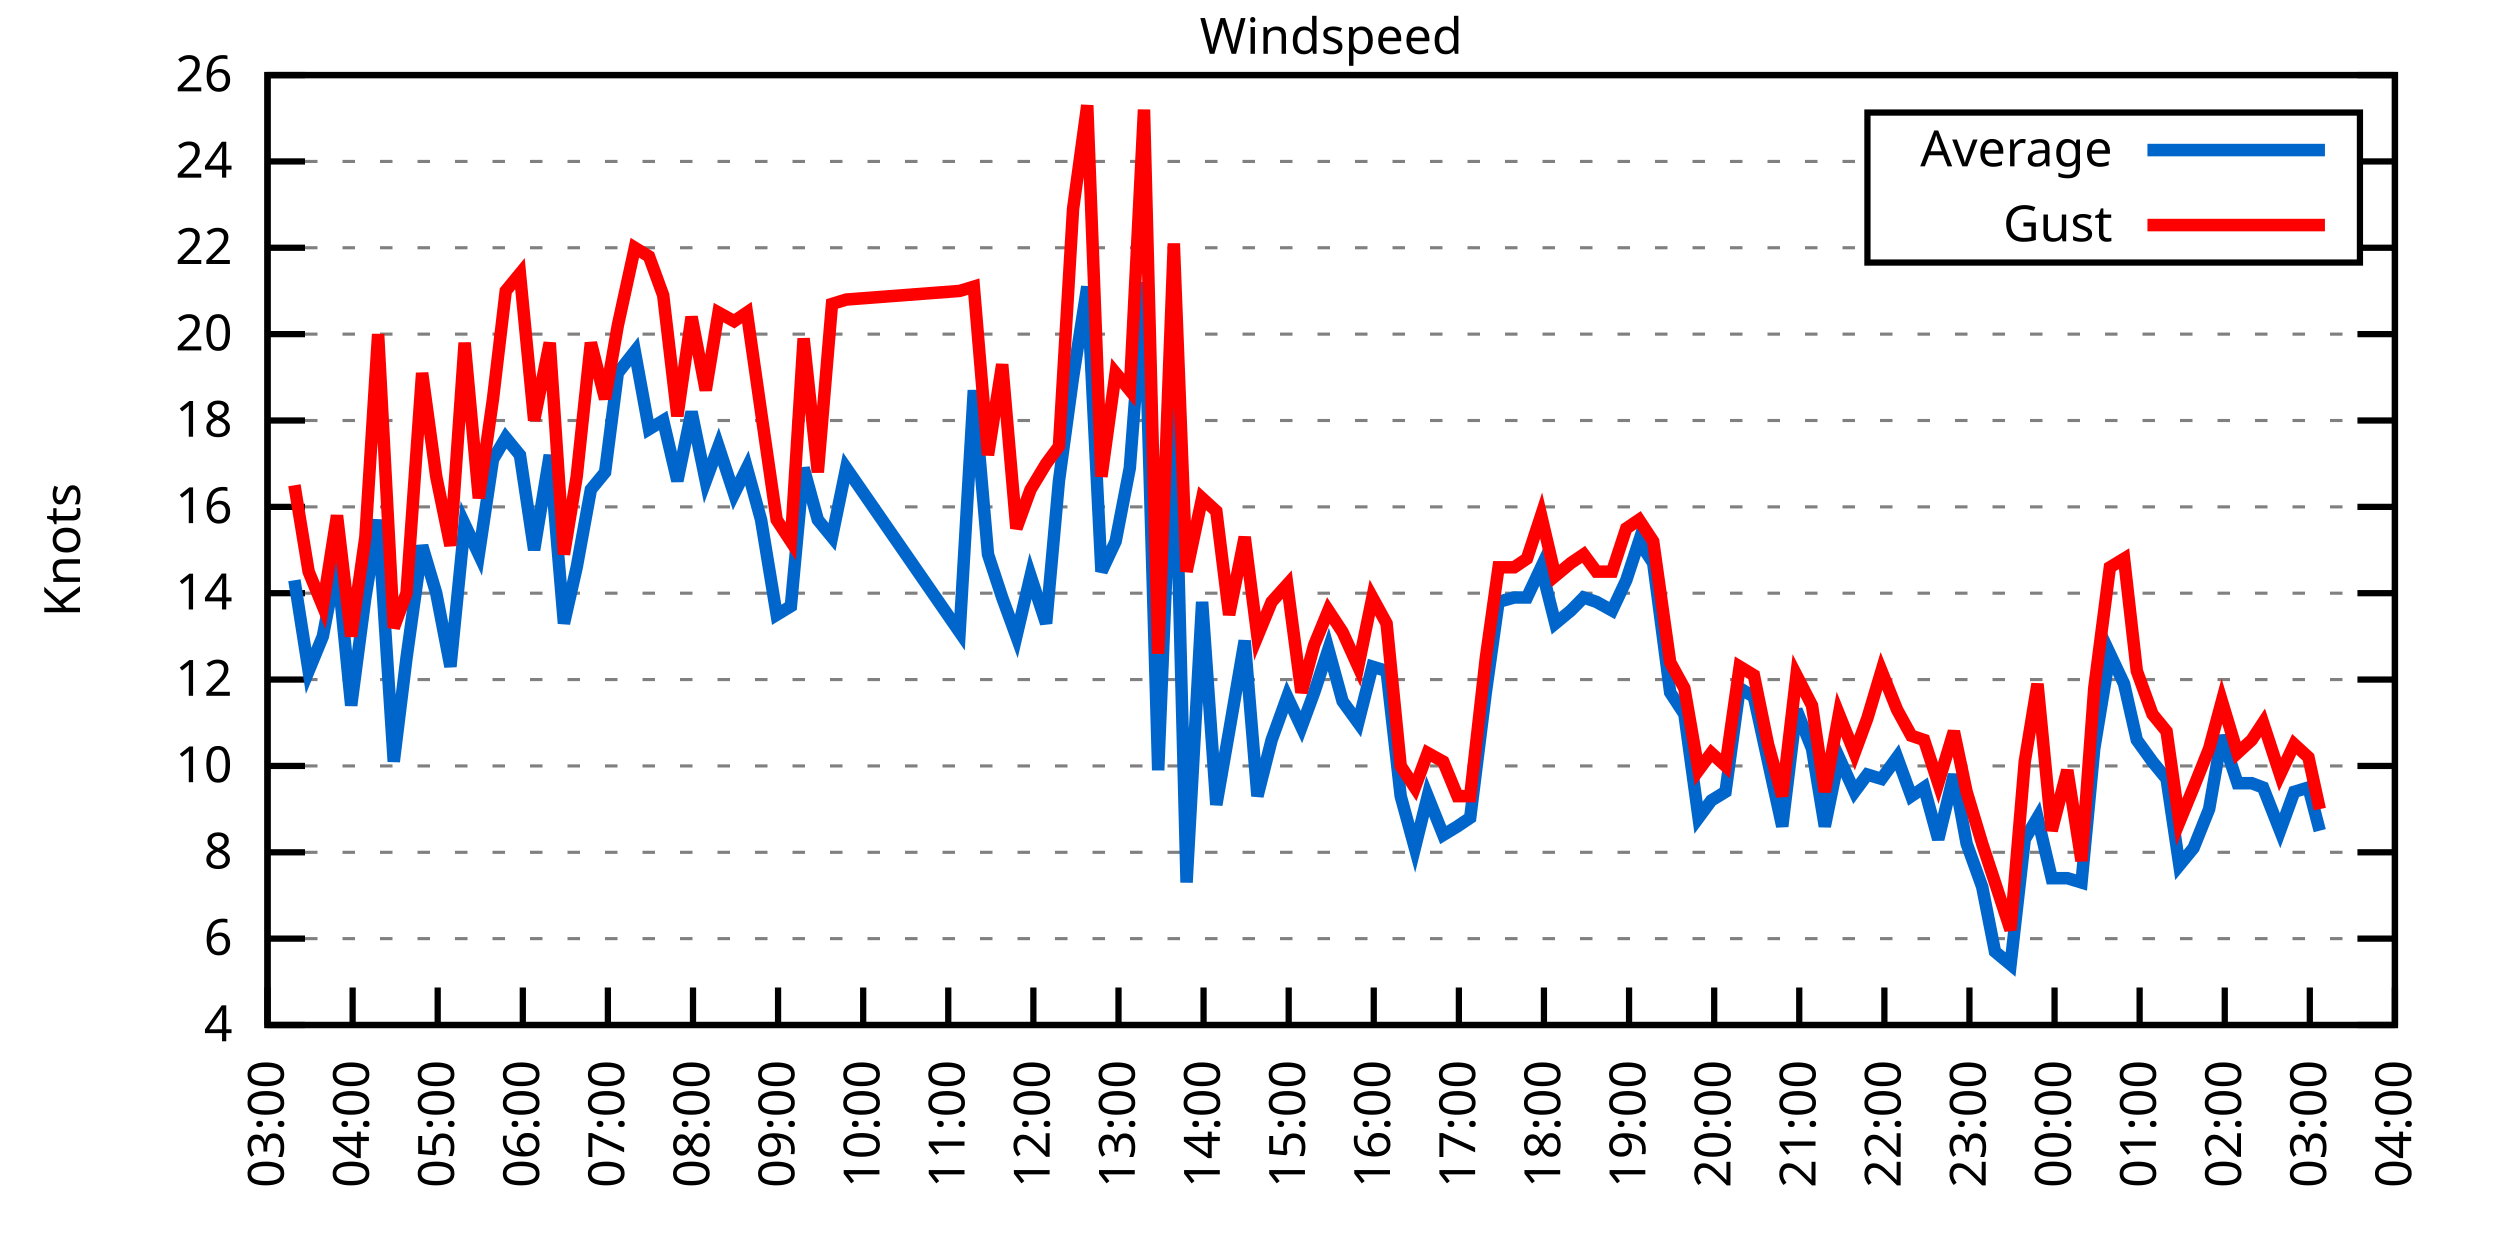
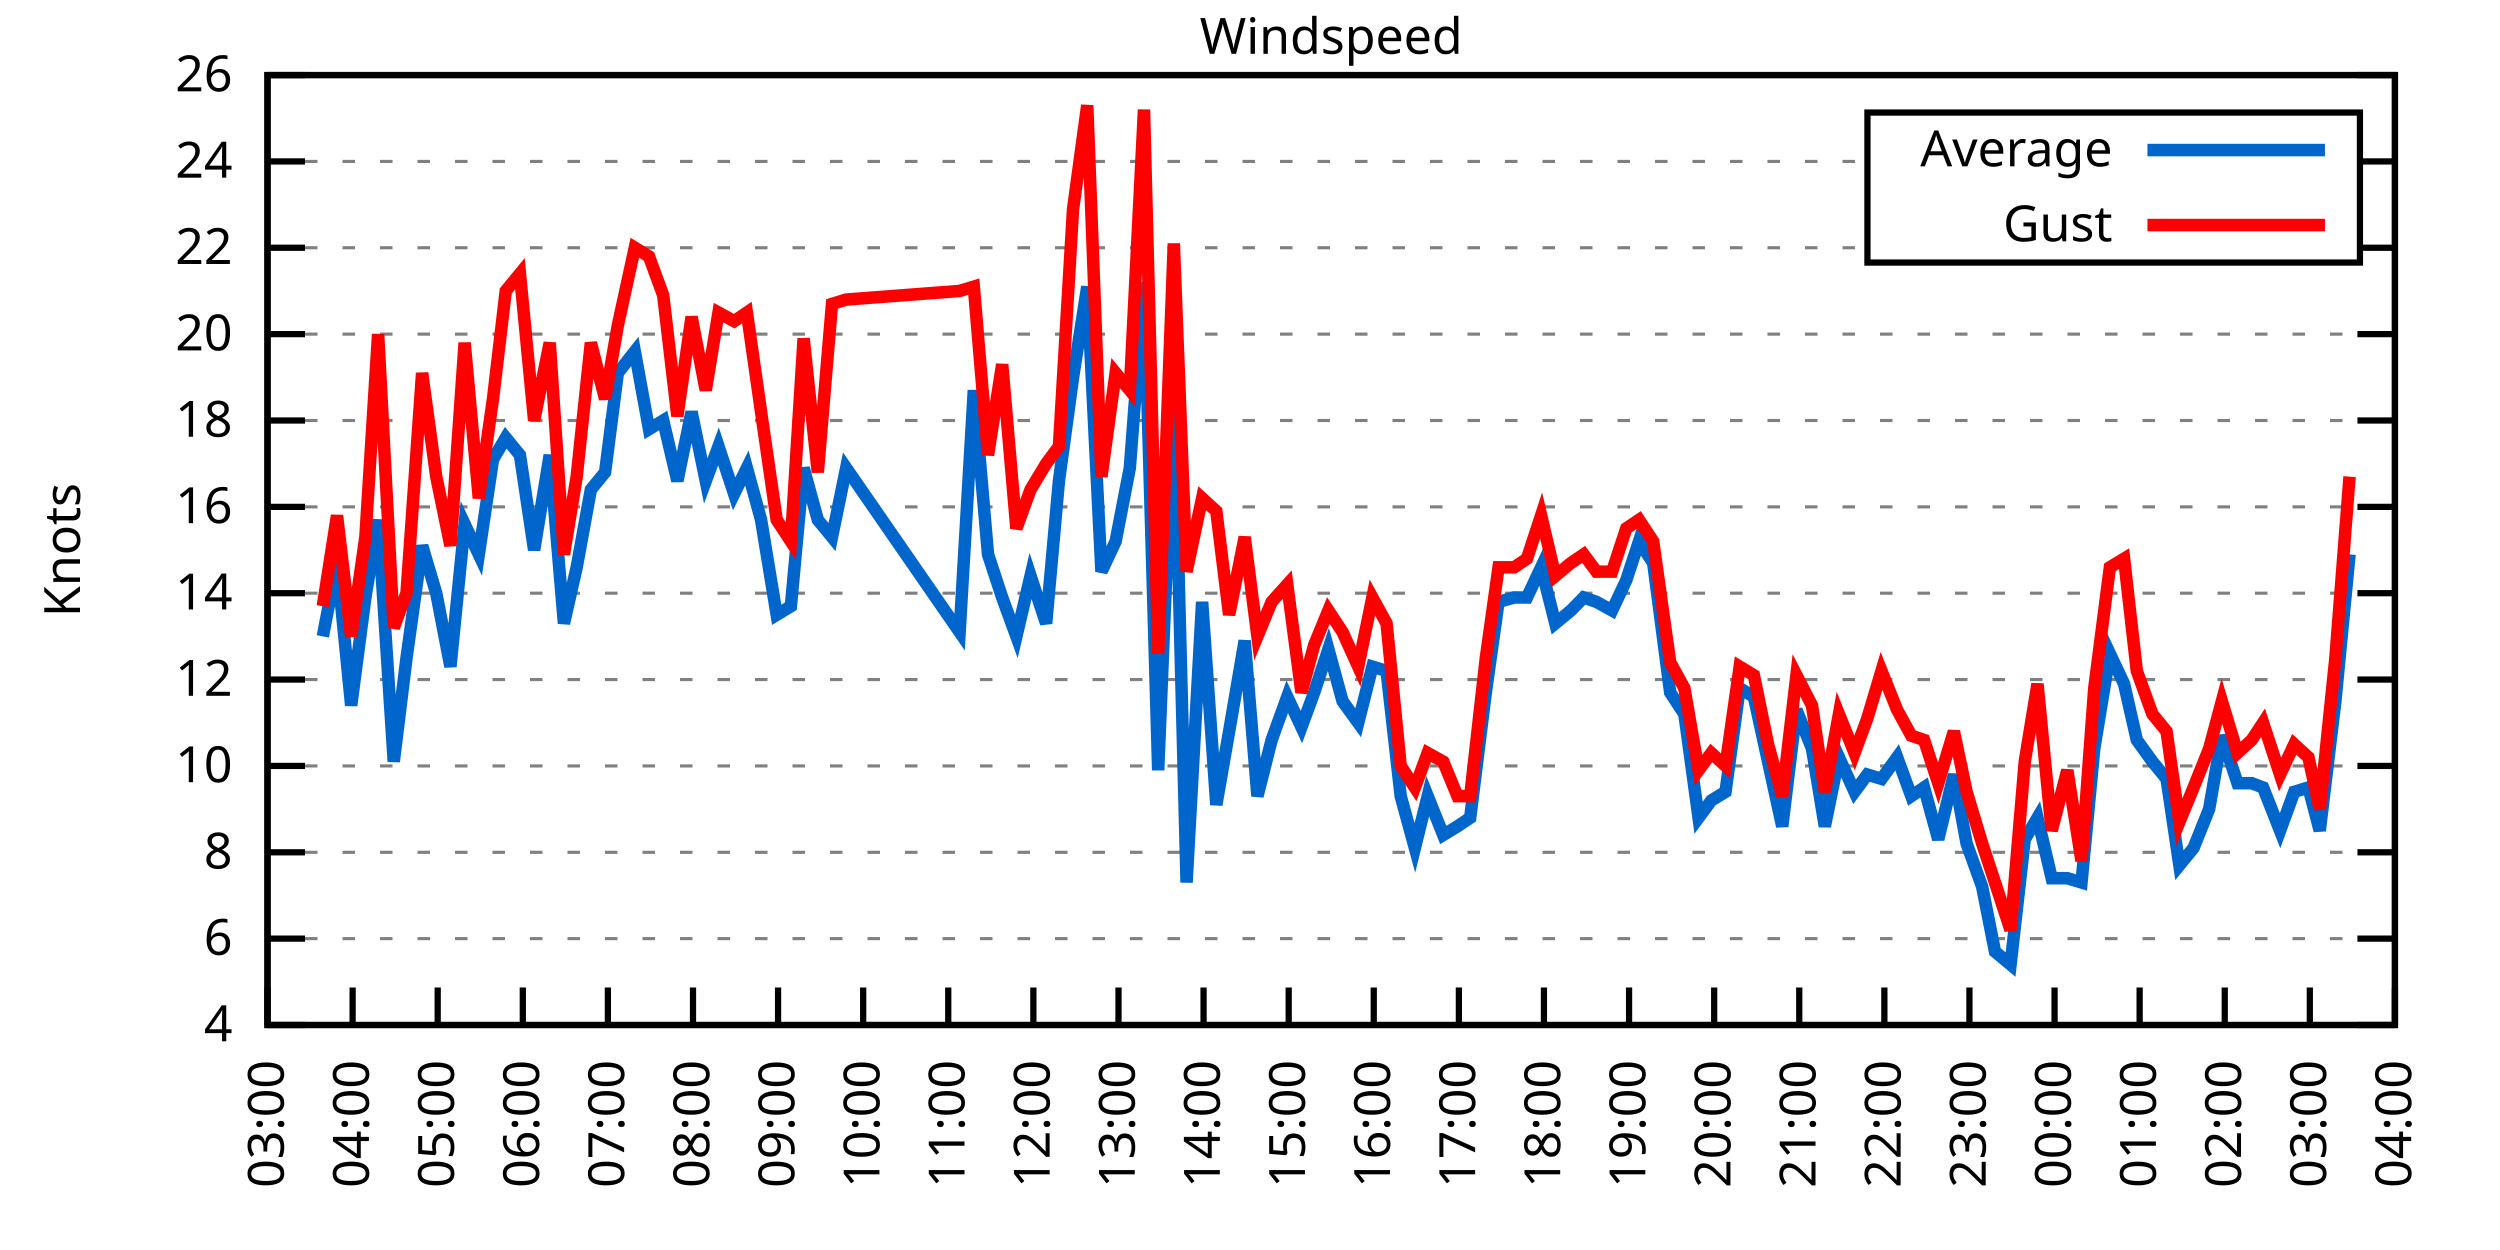
<svg xmlns="http://www.w3.org/2000/svg" xmlns:xlink="http://www.w3.org/1999/xlink" width="400" height="200" viewBox="0 0 400 200">
  <g id="gnuplot_canvas">
    <rect x="0" y="0" width="400" height="200" fill="none" />
    <defs>
      <circle id="gpDot" r="0.5" stroke-width="0.5" stroke="currentColor" />
      <path id="gpPt0" stroke-width="0.333" stroke="currentColor" d="M-1,0 h2 M0,-1 v2" />
      <path id="gpPt1" stroke-width="0.333" stroke="currentColor" d="M-1,-1 L1,1 M1,-1 L-1,1" />
      <path id="gpPt2" stroke-width="0.333" stroke="currentColor" d="M-1,0 L1,0 M0,-1 L0,1 M-1,-1 L1,1 M-1,1 L1,-1" />
      <rect id="gpPt3" stroke-width="0.333" stroke="currentColor" x="-1" y="-1" width="2" height="2" />
      <rect id="gpPt4" stroke-width="0.333" stroke="currentColor" fill="currentColor" x="-1" y="-1" width="2" height="2" />
      <circle id="gpPt5" stroke-width="0.333" stroke="currentColor" cx="0" cy="0" r="1" />
      <use xlink:href="#gpPt5" id="gpPt6" fill="currentColor" stroke="none" />
      <path id="gpPt7" stroke-width="0.333" stroke="currentColor" d="M0,-1.33 L-1.33,0.67 L1.33,0.67 z" />
      <use xlink:href="#gpPt7" id="gpPt8" fill="currentColor" stroke="none" />
      <use xlink:href="#gpPt7" id="gpPt9" stroke="currentColor" transform="rotate(180)" />
      <use xlink:href="#gpPt9" id="gpPt10" fill="currentColor" stroke="none" />
      <use xlink:href="#gpPt3" id="gpPt11" stroke="currentColor" transform="rotate(45)" />
      <use xlink:href="#gpPt11" id="gpPt12" fill="currentColor" stroke="none" />
      <path id="gpPt13" stroke-width="0.333" stroke="currentColor" d="M0,1.330 L1.265,0.411 L0.782,-1.067 L-0.782,-1.076 L-1.265,0.411 z" />
      <use xlink:href="#gpPt13" id="gpPt14" fill="currentColor" stroke="none" />
      <filter id="textbox" filterUnits="objectBoundingBox" x="0" y="0" height="1" width="1">
        <feFlood flood-color="white" flood-opacity="1" result="bgnd" />
        <feComposite in="SourceGraphic" in2="bgnd" operator="atop" />
      </filter>
      <filter id="greybox" filterUnits="objectBoundingBox" x="0" y="0" height="1" width="1">
        <feFlood flood-color="lightgrey" flood-opacity="1" result="grey" />
        <feComposite in="SourceGraphic" in2="grey" operator="atop" />
      </filter>
    </defs>
    <g fill="none" color="white" stroke="currentColor" stroke-width="1.00" stroke-linecap="butt" stroke-linejoin="miter">
</g>
    <g fill="none" color="black" stroke="currentColor" stroke-width="1.00" stroke-linecap="butt" stroke-linejoin="miter">
      <g stroke="none" shape-rendering="crispEdges">
        <polygon fill="rgb(255, 255, 255)" points="42.80,164.00 383.18,164.00 383.18,12.02 42.80,12.02 " />
      </g>
    </g>
    <g fill="none" color="black" stroke="currentColor" stroke-width="1.00" stroke-linecap="butt" stroke-linejoin="miter">
</g>
    <g fill="none" color="black" stroke="black" stroke-width="0.50" stroke-linecap="butt" stroke-linejoin="miter">
</g>
    <g fill="none" color="gray" stroke="currentColor" stroke-width="0.50" stroke-linecap="butt" stroke-linejoin="miter">
      <path stroke="gray" stroke-dasharray="2,4" class="gridline" d="M42.80,164.00 L383.19,164.00  " />
    </g>
    <g fill="none" color="gray" stroke="gray" stroke-width="1.00" stroke-linecap="butt" stroke-linejoin="miter">
</g>
    <g fill="none" color="black" stroke="currentColor" stroke-width="1.00" stroke-linecap="butt" stroke-linejoin="miter">
      <path stroke="black" d="M42.80,164.00 L48.80,164.00 M383.19,164.00 L377.19,164.00  " />
      <g transform="translate(37.20,166.60)" stroke="none" fill="black" font-family="Sans" font-size="8.00" text-anchor="end">
        <text>
          <tspan font-family="Sans"> 4</tspan>
        </text>
      </g>
    </g>
    <g fill="none" color="black" stroke="currentColor" stroke-width="1.00" stroke-linecap="butt" stroke-linejoin="miter">
</g>
    <g fill="none" color="black" stroke="black" stroke-width="0.50" stroke-linecap="butt" stroke-linejoin="miter">
</g>
    <g fill="none" color="gray" stroke="currentColor" stroke-width="0.50" stroke-linecap="butt" stroke-linejoin="miter">
      <path stroke="gray" stroke-dasharray="2,4" class="gridline" d="M42.80,150.18 L383.19,150.18  " />
    </g>
    <g fill="none" color="gray" stroke="gray" stroke-width="1.00" stroke-linecap="butt" stroke-linejoin="miter">
</g>
    <g fill="none" color="black" stroke="currentColor" stroke-width="1.00" stroke-linecap="butt" stroke-linejoin="miter">
      <path stroke="black" d="M42.80,150.18 L48.80,150.18 M383.19,150.18 L377.19,150.18  " />
      <g transform="translate(37.20,152.78)" stroke="none" fill="black" font-family="Sans" font-size="8.00" text-anchor="end">
        <text>
          <tspan font-family="Sans"> 6</tspan>
        </text>
      </g>
    </g>
    <g fill="none" color="black" stroke="currentColor" stroke-width="1.00" stroke-linecap="butt" stroke-linejoin="miter">
</g>
    <g fill="none" color="black" stroke="black" stroke-width="0.50" stroke-linecap="butt" stroke-linejoin="miter">
</g>
    <g fill="none" color="gray" stroke="currentColor" stroke-width="0.50" stroke-linecap="butt" stroke-linejoin="miter">
      <path stroke="gray" stroke-dasharray="2,4" class="gridline" d="M42.80,136.37 L383.19,136.37  " />
    </g>
    <g fill="none" color="gray" stroke="gray" stroke-width="1.00" stroke-linecap="butt" stroke-linejoin="miter">
</g>
    <g fill="none" color="black" stroke="currentColor" stroke-width="1.00" stroke-linecap="butt" stroke-linejoin="miter">
      <path stroke="black" d="M42.80,136.37 L48.80,136.37 M383.19,136.37 L377.19,136.37  " />
      <g transform="translate(37.20,138.97)" stroke="none" fill="black" font-family="Sans" font-size="8.00" text-anchor="end">
        <text>
          <tspan font-family="Sans"> 8</tspan>
        </text>
      </g>
    </g>
    <g fill="none" color="black" stroke="currentColor" stroke-width="1.00" stroke-linecap="butt" stroke-linejoin="miter">
</g>
    <g fill="none" color="black" stroke="black" stroke-width="0.50" stroke-linecap="butt" stroke-linejoin="miter">
</g>
    <g fill="none" color="gray" stroke="currentColor" stroke-width="0.50" stroke-linecap="butt" stroke-linejoin="miter">
      <path stroke="gray" stroke-dasharray="2,4" class="gridline" d="M42.80,122.55 L383.19,122.55  " />
    </g>
    <g fill="none" color="gray" stroke="gray" stroke-width="1.00" stroke-linecap="butt" stroke-linejoin="miter">
</g>
    <g fill="none" color="black" stroke="currentColor" stroke-width="1.00" stroke-linecap="butt" stroke-linejoin="miter">
      <path stroke="black" d="M42.80,122.55 L48.80,122.55 M383.19,122.55 L377.19,122.55  " />
      <g transform="translate(37.20,125.15)" stroke="none" fill="black" font-family="Sans" font-size="8.00" text-anchor="end">
        <text>
          <tspan font-family="Sans"> 10</tspan>
        </text>
      </g>
    </g>
    <g fill="none" color="black" stroke="currentColor" stroke-width="1.00" stroke-linecap="butt" stroke-linejoin="miter">
</g>
    <g fill="none" color="black" stroke="black" stroke-width="0.50" stroke-linecap="butt" stroke-linejoin="miter">
</g>
    <g fill="none" color="gray" stroke="currentColor" stroke-width="0.50" stroke-linecap="butt" stroke-linejoin="miter">
      <path stroke="gray" stroke-dasharray="2,4" class="gridline" d="M42.80,108.73 L383.19,108.73  " />
    </g>
    <g fill="none" color="gray" stroke="gray" stroke-width="1.00" stroke-linecap="butt" stroke-linejoin="miter">
</g>
    <g fill="none" color="black" stroke="currentColor" stroke-width="1.00" stroke-linecap="butt" stroke-linejoin="miter">
      <path stroke="black" d="M42.80,108.73 L48.80,108.73 M383.19,108.73 L377.19,108.73  " />
      <g transform="translate(37.20,111.33)" stroke="none" fill="black" font-family="Sans" font-size="8.00" text-anchor="end">
        <text>
          <tspan font-family="Sans"> 12</tspan>
        </text>
      </g>
    </g>
    <g fill="none" color="black" stroke="currentColor" stroke-width="1.00" stroke-linecap="butt" stroke-linejoin="miter">
</g>
    <g fill="none" color="black" stroke="black" stroke-width="0.50" stroke-linecap="butt" stroke-linejoin="miter">
</g>
    <g fill="none" color="gray" stroke="currentColor" stroke-width="0.50" stroke-linecap="butt" stroke-linejoin="miter">
      <path stroke="gray" stroke-dasharray="2,4" class="gridline" d="M42.80,94.91 L383.19,94.91  " />
    </g>
    <g fill="none" color="gray" stroke="gray" stroke-width="1.00" stroke-linecap="butt" stroke-linejoin="miter">
</g>
    <g fill="none" color="black" stroke="currentColor" stroke-width="1.00" stroke-linecap="butt" stroke-linejoin="miter">
      <path stroke="black" d="M42.80,94.91 L48.80,94.91 M383.19,94.91 L377.19,94.91  " />
      <g transform="translate(37.20,97.51)" stroke="none" fill="black" font-family="Sans" font-size="8.00" text-anchor="end">
        <text>
          <tspan font-family="Sans"> 14</tspan>
        </text>
      </g>
    </g>
    <g fill="none" color="black" stroke="currentColor" stroke-width="1.00" stroke-linecap="butt" stroke-linejoin="miter">
</g>
    <g fill="none" color="black" stroke="black" stroke-width="0.50" stroke-linecap="butt" stroke-linejoin="miter">
</g>
    <g fill="none" color="gray" stroke="currentColor" stroke-width="0.50" stroke-linecap="butt" stroke-linejoin="miter">
      <path stroke="gray" stroke-dasharray="2,4" class="gridline" d="M42.80,81.10 L383.19,81.10  " />
    </g>
    <g fill="none" color="gray" stroke="gray" stroke-width="1.00" stroke-linecap="butt" stroke-linejoin="miter">
</g>
    <g fill="none" color="black" stroke="currentColor" stroke-width="1.00" stroke-linecap="butt" stroke-linejoin="miter">
      <path stroke="black" d="M42.80,81.10 L48.80,81.10 M383.19,81.10 L377.19,81.10  " />
      <g transform="translate(37.20,83.70)" stroke="none" fill="black" font-family="Sans" font-size="8.00" text-anchor="end">
        <text>
          <tspan font-family="Sans"> 16</tspan>
        </text>
      </g>
    </g>
    <g fill="none" color="black" stroke="currentColor" stroke-width="1.00" stroke-linecap="butt" stroke-linejoin="miter">
</g>
    <g fill="none" color="black" stroke="black" stroke-width="0.50" stroke-linecap="butt" stroke-linejoin="miter">
</g>
    <g fill="none" color="gray" stroke="currentColor" stroke-width="0.50" stroke-linecap="butt" stroke-linejoin="miter">
      <path stroke="gray" stroke-dasharray="2,4" class="gridline" d="M42.80,67.28 L383.19,67.28  " />
    </g>
    <g fill="none" color="gray" stroke="gray" stroke-width="1.00" stroke-linecap="butt" stroke-linejoin="miter">
</g>
    <g fill="none" color="black" stroke="currentColor" stroke-width="1.00" stroke-linecap="butt" stroke-linejoin="miter">
      <path stroke="black" d="M42.80,67.28 L48.80,67.28 M383.19,67.28 L377.19,67.28  " />
      <g transform="translate(37.20,69.88)" stroke="none" fill="black" font-family="Sans" font-size="8.00" text-anchor="end">
        <text>
          <tspan font-family="Sans"> 18</tspan>
        </text>
      </g>
    </g>
    <g fill="none" color="black" stroke="currentColor" stroke-width="1.00" stroke-linecap="butt" stroke-linejoin="miter">
</g>
    <g fill="none" color="black" stroke="black" stroke-width="0.50" stroke-linecap="butt" stroke-linejoin="miter">
</g>
    <g fill="none" color="gray" stroke="currentColor" stroke-width="0.50" stroke-linecap="butt" stroke-linejoin="miter">
      <path stroke="gray" stroke-dasharray="2,4" class="gridline" d="M42.80,53.46 L383.19,53.46  " />
    </g>
    <g fill="none" color="gray" stroke="gray" stroke-width="1.00" stroke-linecap="butt" stroke-linejoin="miter">
</g>
    <g fill="none" color="black" stroke="currentColor" stroke-width="1.00" stroke-linecap="butt" stroke-linejoin="miter">
      <path stroke="black" d="M42.80,53.46 L48.80,53.46 M383.19,53.46 L377.19,53.46  " />
      <g transform="translate(37.20,56.06)" stroke="none" fill="black" font-family="Sans" font-size="8.00" text-anchor="end">
        <text>
          <tspan font-family="Sans"> 20</tspan>
        </text>
      </g>
    </g>
    <g fill="none" color="black" stroke="currentColor" stroke-width="1.00" stroke-linecap="butt" stroke-linejoin="miter">
</g>
    <g fill="none" color="black" stroke="black" stroke-width="0.50" stroke-linecap="butt" stroke-linejoin="miter">
</g>
    <g fill="none" color="gray" stroke="currentColor" stroke-width="0.50" stroke-linecap="butt" stroke-linejoin="miter">
      <path stroke="gray" stroke-dasharray="2,4" class="gridline" d="M42.80,39.64 L298.79,39.64 M377.59,39.64 L383.19,39.64  " />
    </g>
    <g fill="none" color="gray" stroke="gray" stroke-width="1.00" stroke-linecap="butt" stroke-linejoin="miter">
</g>
    <g fill="none" color="black" stroke="currentColor" stroke-width="1.00" stroke-linecap="butt" stroke-linejoin="miter">
      <path stroke="black" d="M42.80,39.64 L48.80,39.64 M383.19,39.64 L377.19,39.64  " />
      <g transform="translate(37.20,42.24)" stroke="none" fill="black" font-family="Sans" font-size="8.00" text-anchor="end">
        <text>
          <tspan font-family="Sans"> 22</tspan>
        </text>
      </g>
    </g>
    <g fill="none" color="black" stroke="currentColor" stroke-width="1.00" stroke-linecap="butt" stroke-linejoin="miter">
</g>
    <g fill="none" color="black" stroke="black" stroke-width="0.50" stroke-linecap="butt" stroke-linejoin="miter">
</g>
    <g fill="none" color="gray" stroke="currentColor" stroke-width="0.50" stroke-linecap="butt" stroke-linejoin="miter">
      <path stroke="gray" stroke-dasharray="2,4" class="gridline" d="M42.80,25.83 L298.79,25.83 M377.59,25.83 L383.19,25.83  " />
    </g>
    <g fill="none" color="gray" stroke="gray" stroke-width="1.00" stroke-linecap="butt" stroke-linejoin="miter">
</g>
    <g fill="none" color="black" stroke="currentColor" stroke-width="1.00" stroke-linecap="butt" stroke-linejoin="miter">
      <path stroke="black" d="M42.80,25.83 L48.80,25.83 M383.19,25.83 L377.19,25.83  " />
      <g transform="translate(37.20,28.43)" stroke="none" fill="black" font-family="Sans" font-size="8.00" text-anchor="end">
        <text>
          <tspan font-family="Sans"> 24</tspan>
        </text>
      </g>
    </g>
    <g fill="none" color="black" stroke="currentColor" stroke-width="1.00" stroke-linecap="butt" stroke-linejoin="miter">
</g>
    <g fill="none" color="black" stroke="black" stroke-width="0.50" stroke-linecap="butt" stroke-linejoin="miter">
</g>
    <g fill="none" color="gray" stroke="currentColor" stroke-width="0.50" stroke-linecap="butt" stroke-linejoin="miter">
      <path stroke="gray" stroke-dasharray="2,4" class="gridline" d="M42.80,12.01 L383.19,12.01  " />
    </g>
    <g fill="none" color="gray" stroke="gray" stroke-width="1.00" stroke-linecap="butt" stroke-linejoin="miter">
</g>
    <g fill="none" color="black" stroke="currentColor" stroke-width="1.00" stroke-linecap="butt" stroke-linejoin="miter">
      <path stroke="black" d="M42.80,12.01 L48.80,12.01 M383.19,12.01 L377.19,12.01  " />
      <g transform="translate(37.20,14.61)" stroke="none" fill="black" font-family="Sans" font-size="8.00" text-anchor="end">
        <text>
          <tspan font-family="Sans"> 26</tspan>
        </text>
      </g>
    </g>
    <g fill="none" color="black" stroke="currentColor" stroke-width="1.00" stroke-linecap="butt" stroke-linejoin="miter">
      <path stroke="black" d="M42.80,164.00 L42.80,158.00  " />
      <g transform="translate(45.40,169.60) rotate(270.00)" stroke="none" fill="black" font-family="Sans" font-size="8.00" text-anchor="end">
        <text>
          <tspan font-family="Sans">03:00</tspan>
        </text>
      </g>
    </g>
    <g fill="none" color="black" stroke="currentColor" stroke-width="1.00" stroke-linecap="butt" stroke-linejoin="miter">
      <path stroke="black" d="M56.42,164.00 L56.42,158.00  " />
      <g transform="translate(59.02,169.60) rotate(270.00)" stroke="none" fill="black" font-family="Sans" font-size="8.00" text-anchor="end">
        <text>
          <tspan font-family="Sans">04:00</tspan>
        </text>
      </g>
    </g>
    <g fill="none" color="black" stroke="currentColor" stroke-width="1.00" stroke-linecap="butt" stroke-linejoin="miter">
      <path stroke="black" d="M70.03,164.00 L70.03,158.00  " />
      <g transform="translate(72.63,169.60) rotate(270.00)" stroke="none" fill="black" font-family="Sans" font-size="8.00" text-anchor="end">
        <text>
          <tspan font-family="Sans">05:00</tspan>
        </text>
      </g>
    </g>
    <g fill="none" color="black" stroke="currentColor" stroke-width="1.00" stroke-linecap="butt" stroke-linejoin="miter">
      <path stroke="black" d="M83.65,164.00 L83.65,158.00  " />
      <g transform="translate(86.25,169.60) rotate(270.00)" stroke="none" fill="black" font-family="Sans" font-size="8.00" text-anchor="end">
        <text>
          <tspan font-family="Sans">06:00</tspan>
        </text>
      </g>
    </g>
    <g fill="none" color="black" stroke="currentColor" stroke-width="1.00" stroke-linecap="butt" stroke-linejoin="miter">
      <path stroke="black" d="M97.26,164.00 L97.26,158.00  " />
      <g transform="translate(99.86,169.60) rotate(270.00)" stroke="none" fill="black" font-family="Sans" font-size="8.00" text-anchor="end">
        <text>
          <tspan font-family="Sans">07:00</tspan>
        </text>
      </g>
    </g>
    <g fill="none" color="black" stroke="currentColor" stroke-width="1.00" stroke-linecap="butt" stroke-linejoin="miter">
      <path stroke="black" d="M110.88,164.00 L110.88,158.00  " />
      <g transform="translate(113.48,169.60) rotate(270.00)" stroke="none" fill="black" font-family="Sans" font-size="8.00" text-anchor="end">
        <text>
          <tspan font-family="Sans">08:00</tspan>
        </text>
      </g>
    </g>
    <g fill="none" color="black" stroke="currentColor" stroke-width="1.00" stroke-linecap="butt" stroke-linejoin="miter">
      <path stroke="black" d="M124.49,164.00 L124.49,158.00  " />
      <g transform="translate(127.09,169.60) rotate(270.00)" stroke="none" fill="black" font-family="Sans" font-size="8.00" text-anchor="end">
        <text>
          <tspan font-family="Sans">09:00</tspan>
        </text>
      </g>
    </g>
    <g fill="none" color="black" stroke="currentColor" stroke-width="1.00" stroke-linecap="butt" stroke-linejoin="miter">
      <path stroke="black" d="M138.11,164.00 L138.11,158.00  " />
      <g transform="translate(140.71,169.60) rotate(270.00)" stroke="none" fill="black" font-family="Sans" font-size="8.00" text-anchor="end">
        <text>
          <tspan font-family="Sans">10:00</tspan>
        </text>
      </g>
    </g>
    <g fill="none" color="black" stroke="currentColor" stroke-width="1.00" stroke-linecap="butt" stroke-linejoin="miter">
      <path stroke="black" d="M151.72,164.00 L151.72,158.00  " />
      <g transform="translate(154.32,169.60) rotate(270.00)" stroke="none" fill="black" font-family="Sans" font-size="8.00" text-anchor="end">
        <text>
          <tspan font-family="Sans">11:00</tspan>
        </text>
      </g>
    </g>
    <g fill="none" color="black" stroke="currentColor" stroke-width="1.00" stroke-linecap="butt" stroke-linejoin="miter">
      <path stroke="black" d="M165.34,164.00 L165.34,158.00  " />
      <g transform="translate(167.94,169.60) rotate(270.00)" stroke="none" fill="black" font-family="Sans" font-size="8.00" text-anchor="end">
        <text>
          <tspan font-family="Sans">12:00</tspan>
        </text>
      </g>
    </g>
    <g fill="none" color="black" stroke="currentColor" stroke-width="1.00" stroke-linecap="butt" stroke-linejoin="miter">
      <path stroke="black" d="M178.96,164.00 L178.96,158.00  " />
      <g transform="translate(181.56,169.60) rotate(270.00)" stroke="none" fill="black" font-family="Sans" font-size="8.00" text-anchor="end">
        <text>
          <tspan font-family="Sans">13:00</tspan>
        </text>
      </g>
    </g>
    <g fill="none" color="black" stroke="currentColor" stroke-width="1.00" stroke-linecap="butt" stroke-linejoin="miter">
      <path stroke="black" d="M192.57,164.00 L192.57,158.00  " />
      <g transform="translate(195.17,169.60) rotate(270.00)" stroke="none" fill="black" font-family="Sans" font-size="8.00" text-anchor="end">
        <text>
          <tspan font-family="Sans">14:00</tspan>
        </text>
      </g>
    </g>
    <g fill="none" color="black" stroke="currentColor" stroke-width="1.00" stroke-linecap="butt" stroke-linejoin="miter">
      <path stroke="black" d="M206.19,164.00 L206.19,158.00  " />
      <g transform="translate(208.79,169.60) rotate(270.00)" stroke="none" fill="black" font-family="Sans" font-size="8.00" text-anchor="end">
        <text>
          <tspan font-family="Sans">15:00</tspan>
        </text>
      </g>
    </g>
    <g fill="none" color="black" stroke="currentColor" stroke-width="1.00" stroke-linecap="butt" stroke-linejoin="miter">
      <path stroke="black" d="M219.80,164.00 L219.80,158.00  " />
      <g transform="translate(222.40,169.60) rotate(270.00)" stroke="none" fill="black" font-family="Sans" font-size="8.00" text-anchor="end">
        <text>
          <tspan font-family="Sans">16:00</tspan>
        </text>
      </g>
    </g>
    <g fill="none" color="black" stroke="currentColor" stroke-width="1.00" stroke-linecap="butt" stroke-linejoin="miter">
      <path stroke="black" d="M233.42,164.00 L233.42,158.00  " />
      <g transform="translate(236.02,169.60) rotate(270.00)" stroke="none" fill="black" font-family="Sans" font-size="8.00" text-anchor="end">
        <text>
          <tspan font-family="Sans">17:00</tspan>
        </text>
      </g>
    </g>
    <g fill="none" color="black" stroke="currentColor" stroke-width="1.00" stroke-linecap="butt" stroke-linejoin="miter">
      <path stroke="black" d="M247.03,164.00 L247.03,158.00  " />
      <g transform="translate(249.63,169.60) rotate(270.00)" stroke="none" fill="black" font-family="Sans" font-size="8.00" text-anchor="end">
        <text>
          <tspan font-family="Sans">18:00</tspan>
        </text>
      </g>
    </g>
    <g fill="none" color="black" stroke="currentColor" stroke-width="1.00" stroke-linecap="butt" stroke-linejoin="miter">
      <path stroke="black" d="M260.65,164.00 L260.65,158.00  " />
      <g transform="translate(263.25,169.60) rotate(270.00)" stroke="none" fill="black" font-family="Sans" font-size="8.00" text-anchor="end">
        <text>
          <tspan font-family="Sans">19:00</tspan>
        </text>
      </g>
    </g>
    <g fill="none" color="black" stroke="currentColor" stroke-width="1.00" stroke-linecap="butt" stroke-linejoin="miter">
      <path stroke="black" d="M274.27,164.00 L274.27,158.00  " />
      <g transform="translate(276.87,169.60) rotate(270.00)" stroke="none" fill="black" font-family="Sans" font-size="8.00" text-anchor="end">
        <text>
          <tspan font-family="Sans">20:00</tspan>
        </text>
      </g>
    </g>
    <g fill="none" color="black" stroke="currentColor" stroke-width="1.00" stroke-linecap="butt" stroke-linejoin="miter">
      <path stroke="black" d="M287.88,164.00 L287.88,158.00  " />
      <g transform="translate(290.48,169.60) rotate(270.00)" stroke="none" fill="black" font-family="Sans" font-size="8.00" text-anchor="end">
        <text>
          <tspan font-family="Sans">21:00</tspan>
        </text>
      </g>
    </g>
    <g fill="none" color="black" stroke="currentColor" stroke-width="1.00" stroke-linecap="butt" stroke-linejoin="miter">
      <path stroke="black" d="M301.50,164.00 L301.50,158.00  " />
      <g transform="translate(304.10,169.60) rotate(270.00)" stroke="none" fill="black" font-family="Sans" font-size="8.00" text-anchor="end">
        <text>
          <tspan font-family="Sans">22:00</tspan>
        </text>
      </g>
    </g>
    <g fill="none" color="black" stroke="currentColor" stroke-width="1.00" stroke-linecap="butt" stroke-linejoin="miter">
      <path stroke="black" d="M315.11,164.00 L315.11,158.00  " />
      <g transform="translate(317.71,169.60) rotate(270.00)" stroke="none" fill="black" font-family="Sans" font-size="8.00" text-anchor="end">
        <text>
          <tspan font-family="Sans">23:00</tspan>
        </text>
      </g>
    </g>
    <g fill="none" color="black" stroke="currentColor" stroke-width="1.00" stroke-linecap="butt" stroke-linejoin="miter">
      <path stroke="black" d="M328.73,164.00 L328.73,158.00  " />
      <g transform="translate(331.33,169.60) rotate(270.00)" stroke="none" fill="black" font-family="Sans" font-size="8.00" text-anchor="end">
        <text>
          <tspan font-family="Sans">00:00</tspan>
        </text>
      </g>
    </g>
    <g fill="none" color="black" stroke="currentColor" stroke-width="1.00" stroke-linecap="butt" stroke-linejoin="miter">
      <path stroke="black" d="M342.34,164.00 L342.34,158.00  " />
      <g transform="translate(344.94,169.60) rotate(270.00)" stroke="none" fill="black" font-family="Sans" font-size="8.00" text-anchor="end">
        <text>
          <tspan font-family="Sans">01:00</tspan>
        </text>
      </g>
    </g>
    <g fill="none" color="black" stroke="currentColor" stroke-width="1.00" stroke-linecap="butt" stroke-linejoin="miter">
      <path stroke="black" d="M355.96,164.00 L355.96,158.00  " />
      <g transform="translate(358.56,169.60) rotate(270.00)" stroke="none" fill="black" font-family="Sans" font-size="8.00" text-anchor="end">
        <text>
          <tspan font-family="Sans">02:00</tspan>
        </text>
      </g>
    </g>
    <g fill="none" color="black" stroke="currentColor" stroke-width="1.00" stroke-linecap="butt" stroke-linejoin="miter">
      <path stroke="black" d="M369.57,164.00 L369.57,158.00  " />
      <g transform="translate(372.17,169.60) rotate(270.00)" stroke="none" fill="black" font-family="Sans" font-size="8.00" text-anchor="end">
        <text>
          <tspan font-family="Sans">03:00</tspan>
        </text>
      </g>
    </g>
    <g fill="none" color="black" stroke="currentColor" stroke-width="1.00" stroke-linecap="butt" stroke-linejoin="miter">
      <path stroke="black" d="M383.19,164.00 L383.19,158.00  " />
      <g transform="translate(385.79,169.60) rotate(270.00)" stroke="none" fill="black" font-family="Sans" font-size="8.00" text-anchor="end">
        <text>
          <tspan font-family="Sans">04:00</tspan>
        </text>
      </g>
    </g>
    <g fill="none" color="black" stroke="currentColor" stroke-width="1.00" stroke-linecap="butt" stroke-linejoin="miter">
</g>
    <g fill="none" color="black" stroke="currentColor" stroke-width="1.00" stroke-linecap="butt" stroke-linejoin="miter">
      <path stroke="black" d="M42.80,12.01 L42.80,164.00 L383.19,164.00 L383.19,12.01 L42.80,12.01 Z  " />
    </g>
    <g fill="none" color="black" stroke="currentColor" stroke-width="1.00" stroke-linecap="butt" stroke-linejoin="miter">
</g>
    <g fill="none" color="black" stroke="currentColor" stroke-width="1.00" stroke-linecap="butt" stroke-linejoin="miter">
      <path stroke="black" d="M298.79,42.01 L298.79,18.01 L377.59,18.01 L377.59,42.01 L298.79,42.01 Z  " />
    </g>
    <g id="Windspeed_plot_1">
      <g fill="none" color="white" stroke="black" stroke-width="2.00" stroke-linecap="butt" stroke-linejoin="miter">
</g>
      <g fill="none" color="black" stroke="currentColor" stroke-width="2.00" stroke-linecap="butt" stroke-linejoin="miter">
        <g transform="translate(337.99,26.61)" stroke="none" fill="black" font-family="Sans" font-size="8.00" text-anchor="end">
          <text>
            <tspan font-family="Sans">Average</tspan>
          </text>
        </g>
      </g>
      <g fill="none" color="black" stroke="currentColor" stroke-width="2.00" stroke-linecap="butt" stroke-linejoin="miter">
-         <path stroke="rgb(  0, 102, 204)" d="M343.59,24.01 L371.99,24.01 M47.11,92.84 L49.38,107.35 L51.65,101.82 L53.92,90.08 L56.19,112.88 L58.46,95.60   L60.50,83.17 L63.00,121.86 L65.04,105.28 L67.54,87.31 L69.80,94.91 L72.07,106.66 L74.34,83.86 L76.61,88.70   L78.88,73.50 L80.92,70.04 L83.19,72.81 L85.46,88.00 L87.96,72.81 L90.23,99.75 L92.27,90.77 L94.54,78.33   L96.81,75.57 L98.85,59.68 L101.57,56.23 L103.84,68.66 L106.11,67.28 L108.38,76.95 L110.65,65.90 L112.92,76.95   L114.96,71.42 L117.46,79.02 L119.50,74.88 L121.77,83.17 L124.27,98.37 L126.54,96.99 L128.58,74.88 L130.85,83.17   L133.12,85.93 L135.39,74.88 L153.54,101.13 L155.81,62.44 L158.08,88.70 L160.35,95.60 L162.62,101.82 L164.89,92.15   L167.38,99.75 L169.43,76.95 L171.69,60.37 L173.96,45.86 L176.23,91.46 L178.50,86.62 L180.77,74.88 L183.04,45.17   L185.31,123.24 L187.81,62.44 L189.85,141.20 L192.34,96.30 L194.61,128.77 L196.66,117.02 L199.15,102.51 L201.19,127.38   L203.46,118.40 L205.96,111.49 L208.23,116.33 L210.27,110.80 L212.54,103.89 L214.81,112.19 L217.31,115.64 L219.58,106.66   L221.85,107.35 L224.11,127.38 L226.38,135.67 L228.43,127.38 L230.92,133.60 L233.19,132.22 L235.23,130.84 L237.73,110.80   L239.77,96.30 L242.27,95.60 L244.31,95.60 L246.58,90.77 L248.85,99.75 L251.35,97.68 L253.39,95.60 L255.43,96.30   L257.93,97.68 L260.20,92.84 L262.24,86.62 L264.51,90.08 L267.23,110.80 L269.50,114.26 L271.77,130.84 L273.81,128.08   L276.08,126.69 L278.35,110.11 L280.62,111.49 L282.89,121.86 L285.16,132.22 L287.43,113.57 L289.92,119.78 L291.97,132.22   L294.23,121.17 L296.73,126.69 L298.77,123.93 L301.04,124.62 L303.54,121.17 L305.81,127.38 L307.85,126.00 L310.12,134.29   L312.62,123.93 L314.66,134.98 L317.15,141.89 L319.20,152.26 L321.69,154.33 L323.96,134.29 L326.00,130.84 L328.27,140.51   L330.77,140.51 L333.04,141.20 L335.08,119.78 L337.58,104.59 L339.85,109.42 L341.89,118.40 L344.39,121.86 L346.65,124.62   L348.70,138.44 L350.97,135.67 L353.46,129.46 L355.50,117.71 L358.00,125.31 L360.27,125.31 L362.09,126.00 L364.81,132.91   L367.08,126.69 L369.35,126.00 L371.16,132.91  " />
+         <path stroke="rgb(  0, 102, 204)" d="M343.59,24.01 L371.99,24.01 M51.65,101.82 L53.92,90.08 L56.19,112.88 L58.46,95.60 L60.50,83.17 L63.00,121.86   L65.04,105.28 L67.54,87.31 L69.80,94.91 L72.07,106.66 L74.34,83.86 L76.61,88.70 L78.88,73.50 L80.92,70.04   L83.19,72.81 L85.46,88.00 L87.96,72.81 L90.23,99.75 L92.27,90.77 L94.54,78.33 L96.81,75.57 L98.85,59.68   L101.57,56.23 L103.84,68.66 L106.11,67.28 L108.38,76.95 L110.65,65.90 L112.92,76.95 L114.96,71.42 L117.46,79.02   L119.50,74.88 L121.77,83.17 L124.27,98.37 L126.54,96.99 L128.58,74.88 L130.85,83.17 L133.12,85.93 L135.39,74.88   L153.54,101.13 L155.81,62.44 L158.08,88.70 L160.35,95.60 L162.62,101.82 L164.89,92.15 L167.38,99.75 L169.43,76.95   L171.69,60.37 L173.96,45.86 L176.23,91.46 L178.50,86.62 L180.77,74.88 L183.04,45.17 L185.31,123.24 L187.81,62.44   L189.85,141.20 L192.34,96.30 L194.61,128.77 L196.66,117.02 L199.15,102.51 L201.19,127.38 L203.46,118.40 L205.96,111.49   L208.23,116.33 L210.27,110.80 L212.54,103.89 L214.81,112.19 L217.31,115.64 L219.58,106.66 L221.85,107.35 L224.11,127.38   L226.38,135.67 L228.43,127.38 L230.92,133.60 L233.19,132.22 L235.23,130.84 L237.73,110.80 L239.77,96.30 L242.27,95.60   L244.31,95.60 L246.58,90.77 L248.85,99.75 L251.35,97.68 L253.39,95.60 L255.43,96.30 L257.93,97.68 L260.20,92.84   L262.24,86.62 L264.51,90.08 L267.23,110.80 L269.50,114.26 L271.77,130.84 L273.81,128.08 L276.08,126.69 L278.35,110.11   L280.62,111.49 L282.89,121.86 L285.16,132.22 L287.43,113.57 L289.92,119.78 L291.97,132.22 L294.23,121.17 L296.73,126.69   L298.77,123.93 L301.04,124.62 L303.54,121.17 L305.81,127.38 L307.85,126.00 L310.12,134.29 L312.62,123.93 L314.66,134.98   L317.15,141.89 L319.20,152.26 L321.69,154.33 L323.96,134.29 L326.00,130.84 L328.27,140.51 L330.77,140.51 L333.04,141.20   L335.08,119.78 L337.58,104.59 L339.85,109.42 L341.89,118.40 L344.39,121.86 L346.65,124.62 L348.70,138.44 L350.97,135.67   L353.46,129.46 L355.50,117.71 L358.00,125.31 L360.27,125.31 L362.09,126.00 L364.81,132.91 L367.08,126.69 L369.35,126.00   L371.16,132.91 L373.66,112.19 L375.93,88.70  " />
      </g>
    </g>
    <g id="Windspeed_plot_2">
      <g fill="none" color="black" stroke="currentColor" stroke-width="2.00" stroke-linecap="butt" stroke-linejoin="miter">
        <g transform="translate(337.99,38.61)" stroke="none" fill="black" font-family="Sans" font-size="8.00" text-anchor="end">
          <text>
            <tspan font-family="Sans">Gust</tspan>
          </text>
        </g>
      </g>
      <g fill="none" color="black" stroke="currentColor" stroke-width="2.00" stroke-linecap="butt" stroke-linejoin="miter">
-         <path stroke="rgb(255,   0,   0)" d="M343.59,36.01 L371.99,36.01 M47.11,77.64 L49.38,91.46 L51.65,96.99 L53.92,82.48 L56.19,101.82 L58.46,85.93   L60.50,53.46 L63.00,100.44 L65.04,94.91 L67.54,59.68 L69.80,76.26 L72.07,87.31 L74.34,54.84 L76.61,79.71   L78.88,63.82 L80.92,46.55 L83.19,43.79 L85.46,67.28 L87.96,54.84 L90.23,88.70 L92.27,76.26 L94.54,54.84   L96.81,63.82 L98.85,52.08 L101.57,39.64 L103.84,41.03 L106.11,47.24 L108.38,66.59 L110.65,50.70 L112.92,62.44   L114.96,50.01 L117.46,51.39 L119.50,50.01 L121.77,65.90 L124.27,83.17 L126.54,86.62 L128.58,54.15 L130.85,75.57   L133.12,48.63 L135.39,47.93 L153.54,46.55 L155.81,45.86 L158.08,72.81 L160.35,58.30 L162.62,84.55 L164.89,78.33   L167.38,74.19 L169.43,71.42 L171.69,33.43 L173.96,16.85 L176.23,76.26 L178.50,59.68 L180.77,62.44 L183.04,17.54   L185.31,104.59 L187.81,38.95 L189.85,91.46 L192.34,79.71 L194.61,81.79 L196.66,98.37 L199.15,85.93 L201.19,101.82   L203.46,96.30 L205.96,93.53 L208.23,110.80 L210.27,103.20 L212.54,97.68 L214.81,101.13 L217.31,106.66 L219.58,95.60   L221.85,99.75 L224.11,122.55 L226.38,126.00 L228.43,120.48 L230.92,121.86 L233.19,127.38 L235.23,127.38 L237.73,105.28   L239.77,90.77 L242.27,90.77 L244.31,89.39 L246.58,82.48 L248.85,92.15 L251.35,90.08 L253.39,88.70 L255.43,91.46   L257.93,91.46 L260.20,84.55 L262.24,83.17 L264.51,86.62 L267.23,105.97 L269.50,110.11 L271.77,123.24 L273.81,120.48   L276.08,122.55 L278.35,106.66 L280.62,108.04 L282.89,119.09 L285.16,127.38 L287.43,108.04 L289.92,112.88 L291.97,126.69   L294.23,114.26 L296.73,120.48 L298.77,114.95 L301.04,107.35 L303.54,113.57 L305.81,117.71 L307.85,118.40 L310.12,125.31   L312.62,117.02 L314.66,126.69 L317.15,134.98 L319.20,141.20 L321.69,148.80 L323.96,121.86 L326.00,109.42 L328.27,132.91   L330.77,123.24 L333.04,137.75 L335.08,110.11 L337.58,90.77 L339.85,89.39 L341.89,107.35 L344.39,114.26 L346.65,117.02   L348.70,131.53 L350.97,126.00 L353.46,119.78 L355.50,112.19 L358.00,120.48 L360.27,118.40 L362.09,115.64 L364.81,123.93   L367.08,119.09 L369.35,121.17 L371.16,129.46  " />
+         <path stroke="rgb(255,   0,   0)" d="M343.59,36.01 L371.99,36.01 M51.65,96.99 L53.92,82.48 L56.19,101.82 L58.46,85.93 L60.50,53.46 L63.00,100.44   L65.04,94.91 L67.54,59.68 L69.80,76.26 L72.07,87.31 L74.34,54.84 L76.61,79.71 L78.88,63.82 L80.92,46.55   L83.19,43.79 L85.46,67.28 L87.96,54.84 L90.23,88.70 L92.27,76.26 L94.54,54.84 L96.81,63.82 L98.85,52.08   L101.57,39.64 L103.84,41.03 L106.11,47.24 L108.38,66.59 L110.65,50.70 L112.92,62.44 L114.96,50.01 L117.46,51.39   L119.50,50.01 L121.77,65.90 L124.27,83.17 L126.54,86.62 L128.58,54.15 L130.85,75.57 L133.12,48.63 L135.39,47.93   L153.54,46.55 L155.81,45.86 L158.08,72.81 L160.35,58.30 L162.62,84.55 L164.89,78.33 L167.38,74.19 L169.43,71.42   L171.69,33.43 L173.96,16.85 L176.23,76.26 L178.50,59.68 L180.77,62.44 L183.04,17.54 L185.31,104.59 L187.81,38.95   L189.85,91.46 L192.34,79.71 L194.61,81.79 L196.66,98.37 L199.15,85.93 L201.19,101.82 L203.46,96.30 L205.96,93.53   L208.23,110.80 L210.27,103.20 L212.54,97.68 L214.81,101.13 L217.31,106.66 L219.58,95.60 L221.85,99.75 L224.11,122.55   L226.38,126.00 L228.43,120.48 L230.92,121.86 L233.19,127.38 L235.23,127.38 L237.73,105.28 L239.77,90.77 L242.27,90.77   L244.31,89.39 L246.58,82.48 L248.85,92.15 L251.35,90.08 L253.39,88.70 L255.43,91.46 L257.93,91.46 L260.20,84.55   L262.24,83.17 L264.51,86.62 L267.23,105.97 L269.50,110.11 L271.77,123.24 L273.81,120.48 L276.08,122.55 L278.35,106.66   L280.62,108.04 L282.89,119.09 L285.16,127.38 L287.43,108.04 L289.92,112.88 L291.97,126.69 L294.23,114.26 L296.73,120.48   L298.77,114.95 L301.04,107.35 L303.54,113.57 L305.81,117.71 L307.85,118.40 L310.12,125.31 L312.62,117.02 L314.66,126.69   L317.15,134.98 L319.20,141.20 L321.69,148.80 L323.96,121.86 L326.00,109.42 L328.27,132.91 L330.77,123.24 L333.04,137.75   L335.08,110.11 L337.58,90.77 L339.85,89.39 L341.89,107.35 L344.39,114.26 L346.65,117.02 L348.70,131.53 L350.97,126.00   L353.46,119.78 L355.50,112.19 L358.00,120.48 L360.27,118.40 L362.09,115.64 L364.81,123.93 L367.08,119.09 L369.35,121.17   L371.16,129.46 L373.66,105.28 L375.93,76.26  " />
      </g>
    </g>
    <g fill="none" color="black" stroke="currentColor" stroke-width="2.00" stroke-linecap="butt" stroke-linejoin="miter">
</g>
    <g fill="none" color="black" stroke="black" stroke-width="1.00" stroke-linecap="butt" stroke-linejoin="miter">
</g>
    <g fill="none" color="black" stroke="currentColor" stroke-width="1.00" stroke-linecap="butt" stroke-linejoin="miter">
      <path stroke="black" d="M42.80,12.01 L42.80,164.00 L383.19,164.00 L383.19,12.01 L42.80,12.01 Z  " />
      <g transform="translate(12.80,88.01) rotate(270.00)" stroke="none" fill="black" font-family="Sans" font-size="8.00" text-anchor="middle">
        <text>
          <tspan font-family="Sans">Knots</tspan>
        </text>
      </g>
    </g>
    <g fill="none" color="black" stroke="currentColor" stroke-width="1.00" stroke-linecap="butt" stroke-linejoin="miter">
</g>
    <g fill="none" color="black" stroke="currentColor" stroke-width="1.00" stroke-linecap="butt" stroke-linejoin="miter">
      <g transform="translate(212.99,8.61)" stroke="none" fill="black" font-family="Sans" font-size="8.00" text-anchor="middle">
        <text>
          <tspan font-family="Sans">Windspeed</tspan>
        </text>
      </g>
    </g>
    <g fill="none" color="black" stroke="currentColor" stroke-width="1.00" stroke-linecap="butt" stroke-linejoin="miter">
</g>
  </g>
</svg>
